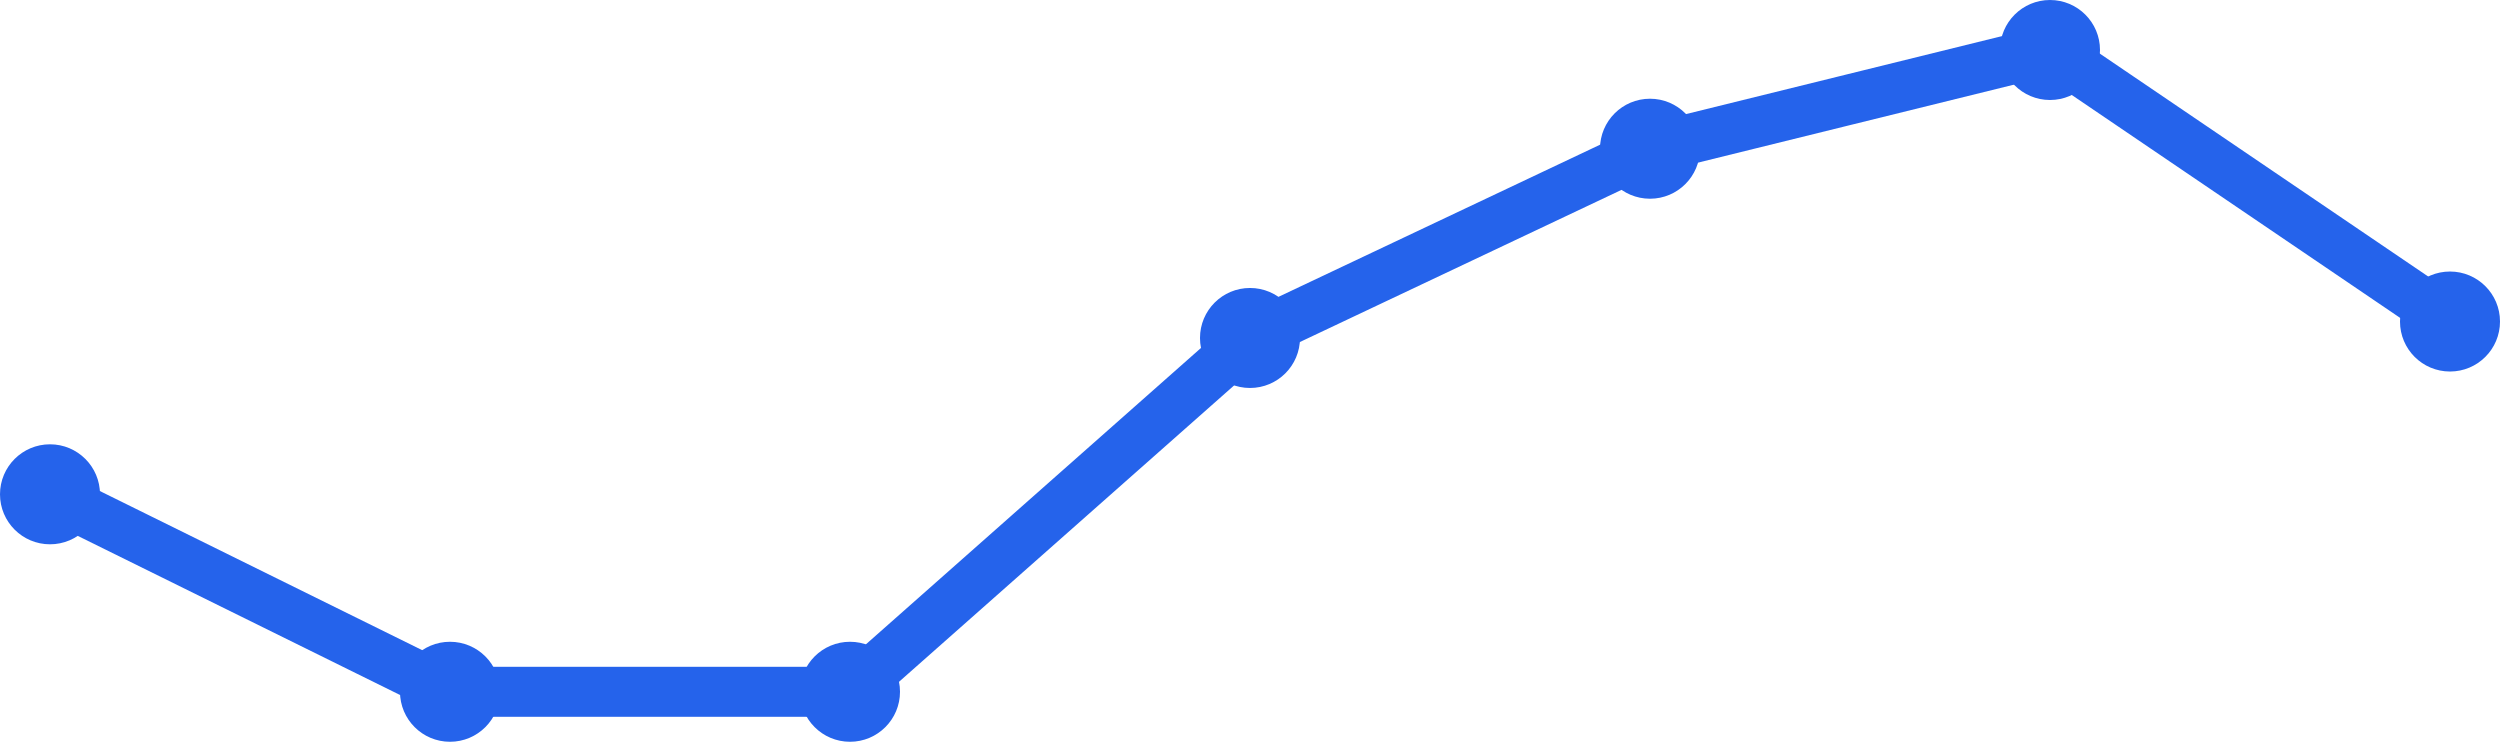
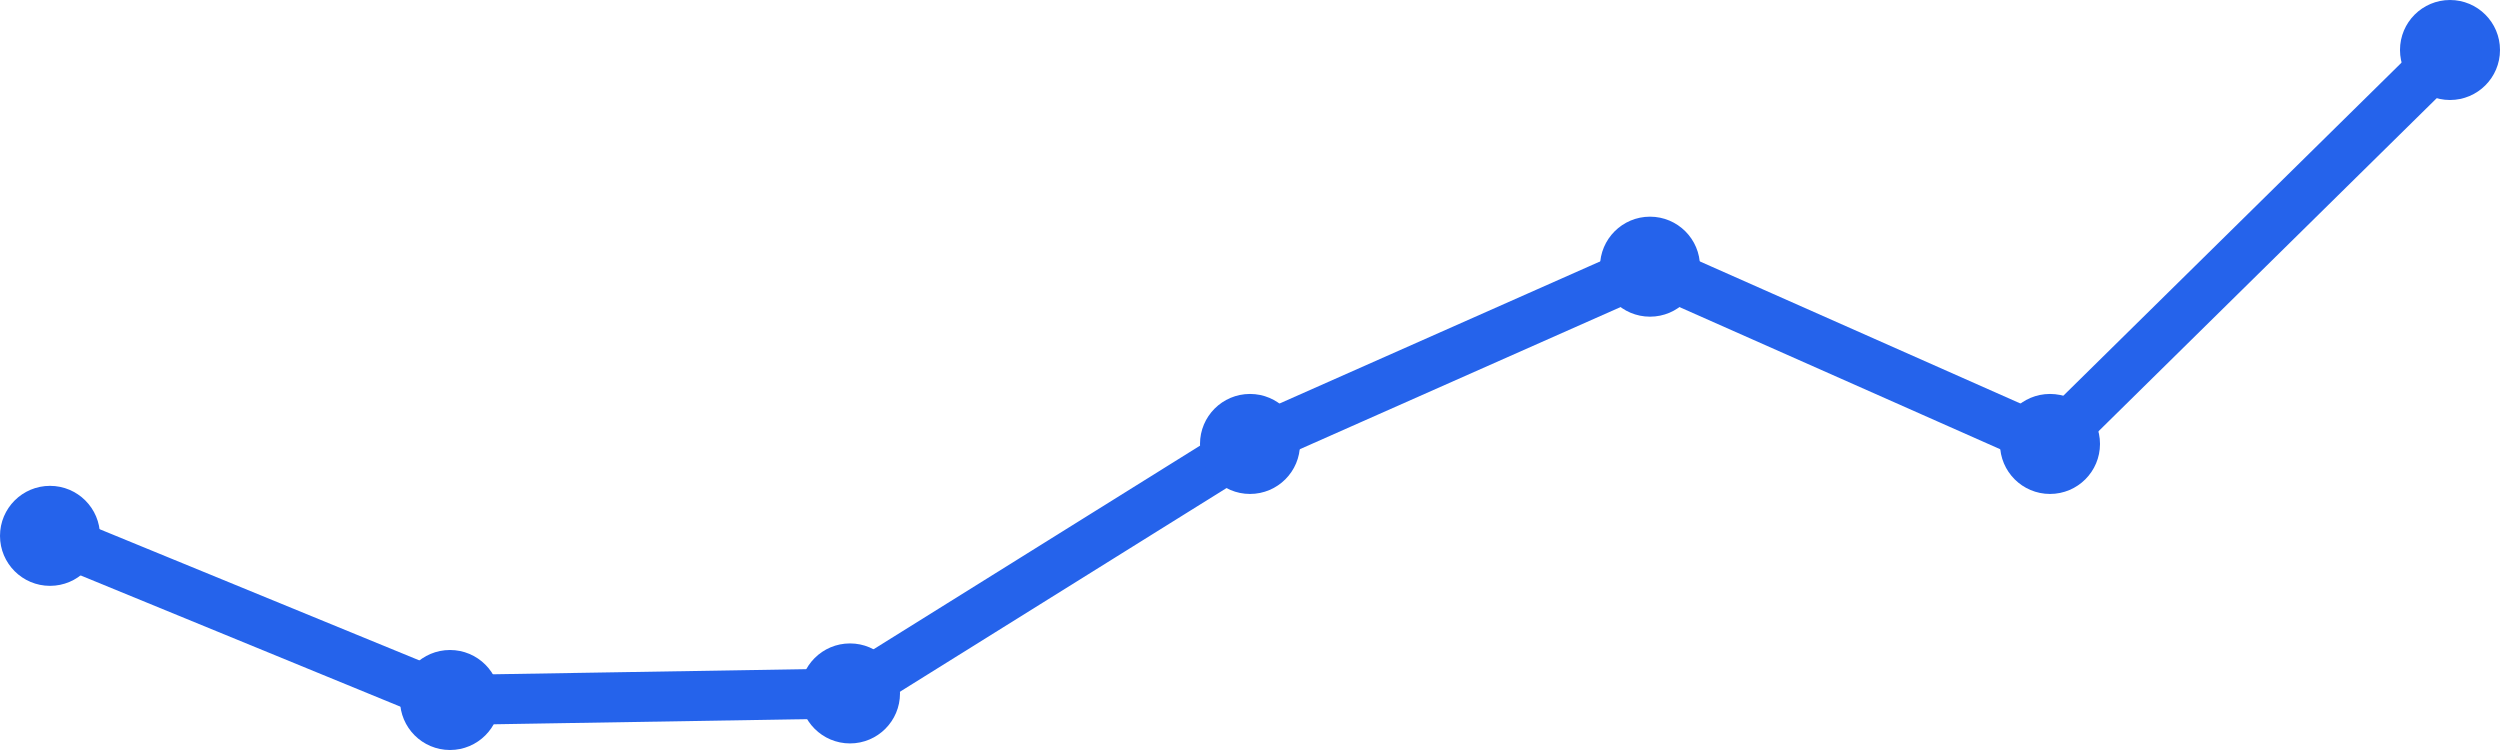
<svg xmlns="http://www.w3.org/2000/svg" width="100" height="30" viewBox="0 0 100 30">
-   <path d="M 2,19.772 L 18,27.671 L 34,27.671 L 50,13.519 L 66,5.949 L 82,2 L 98,12.861" fill="none" stroke="#2563eb" stroke-width="2" stroke-linecap="round" stroke-linejoin="round" />
-   <circle cx="2" cy="19.772" r="2" fill="#2563eb" />
-   <circle cx="18" cy="27.671" r="2" fill="#2563eb" />
-   <circle cx="34" cy="27.671" r="2" fill="#2563eb" />
-   <circle cx="50" cy="13.519" r="2" fill="#2563eb" />
-   <circle cx="66" cy="5.949" r="2" fill="#2563eb" />
-   <circle cx="82" cy="2" r="2" fill="#2563eb" />
-   <circle cx="98" cy="12.861" r="2" fill="#2563eb" />
+   <path d="M 2,21.434 L 18,28 L 34,27.737 L 50,17.758 L 66,10.667 L 82,17.758 L 98,2" fill="none" stroke="#2563eb" stroke-width="2" stroke-linecap="round" stroke-linejoin="round" />
+   <circle cx="2" cy="21.434" r="2" fill="#2563eb" />
+   <circle cx="18" cy="28" r="2" fill="#2563eb" />
+   <circle cx="34" cy="27.737" r="2" fill="#2563eb" />
+   <circle cx="50" cy="17.758" r="2" fill="#2563eb" />
+   <circle cx="66" cy="10.667" r="2" fill="#2563eb" />
+   <circle cx="82" cy="17.758" r="2" fill="#2563eb" />
+   <circle cx="98" cy="2" r="2" fill="#2563eb" />
</svg>
